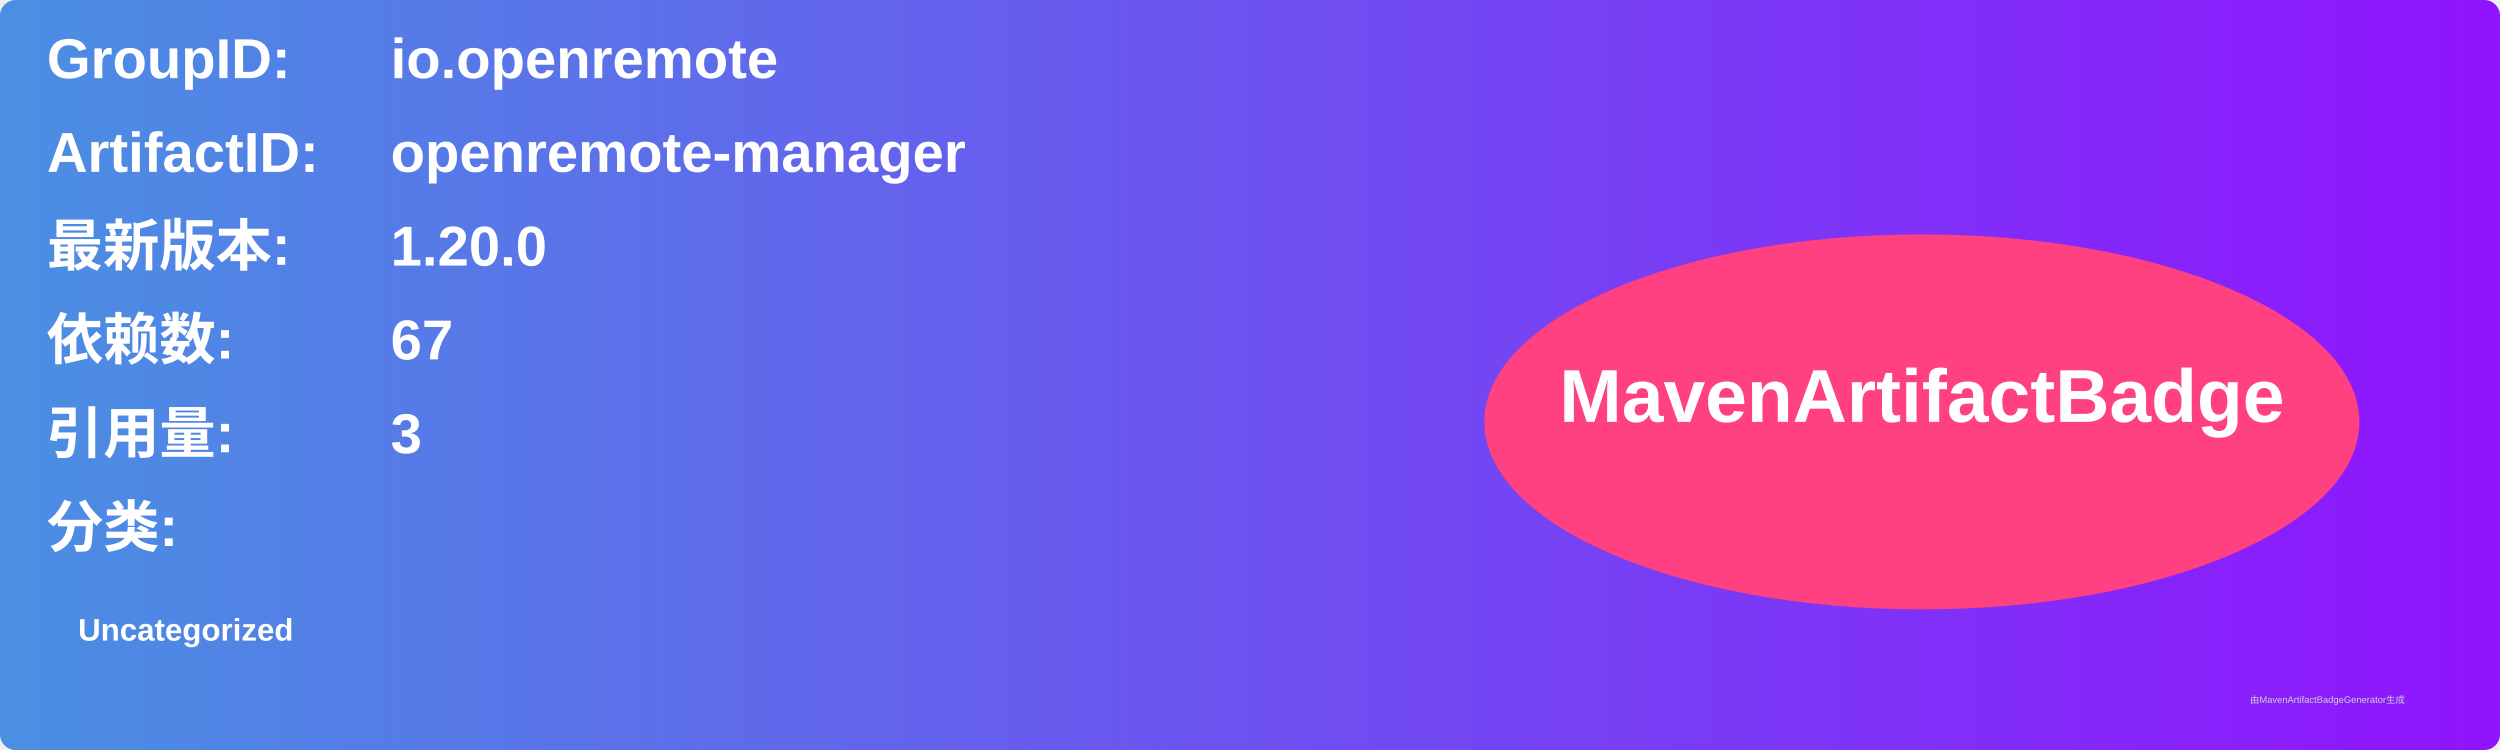
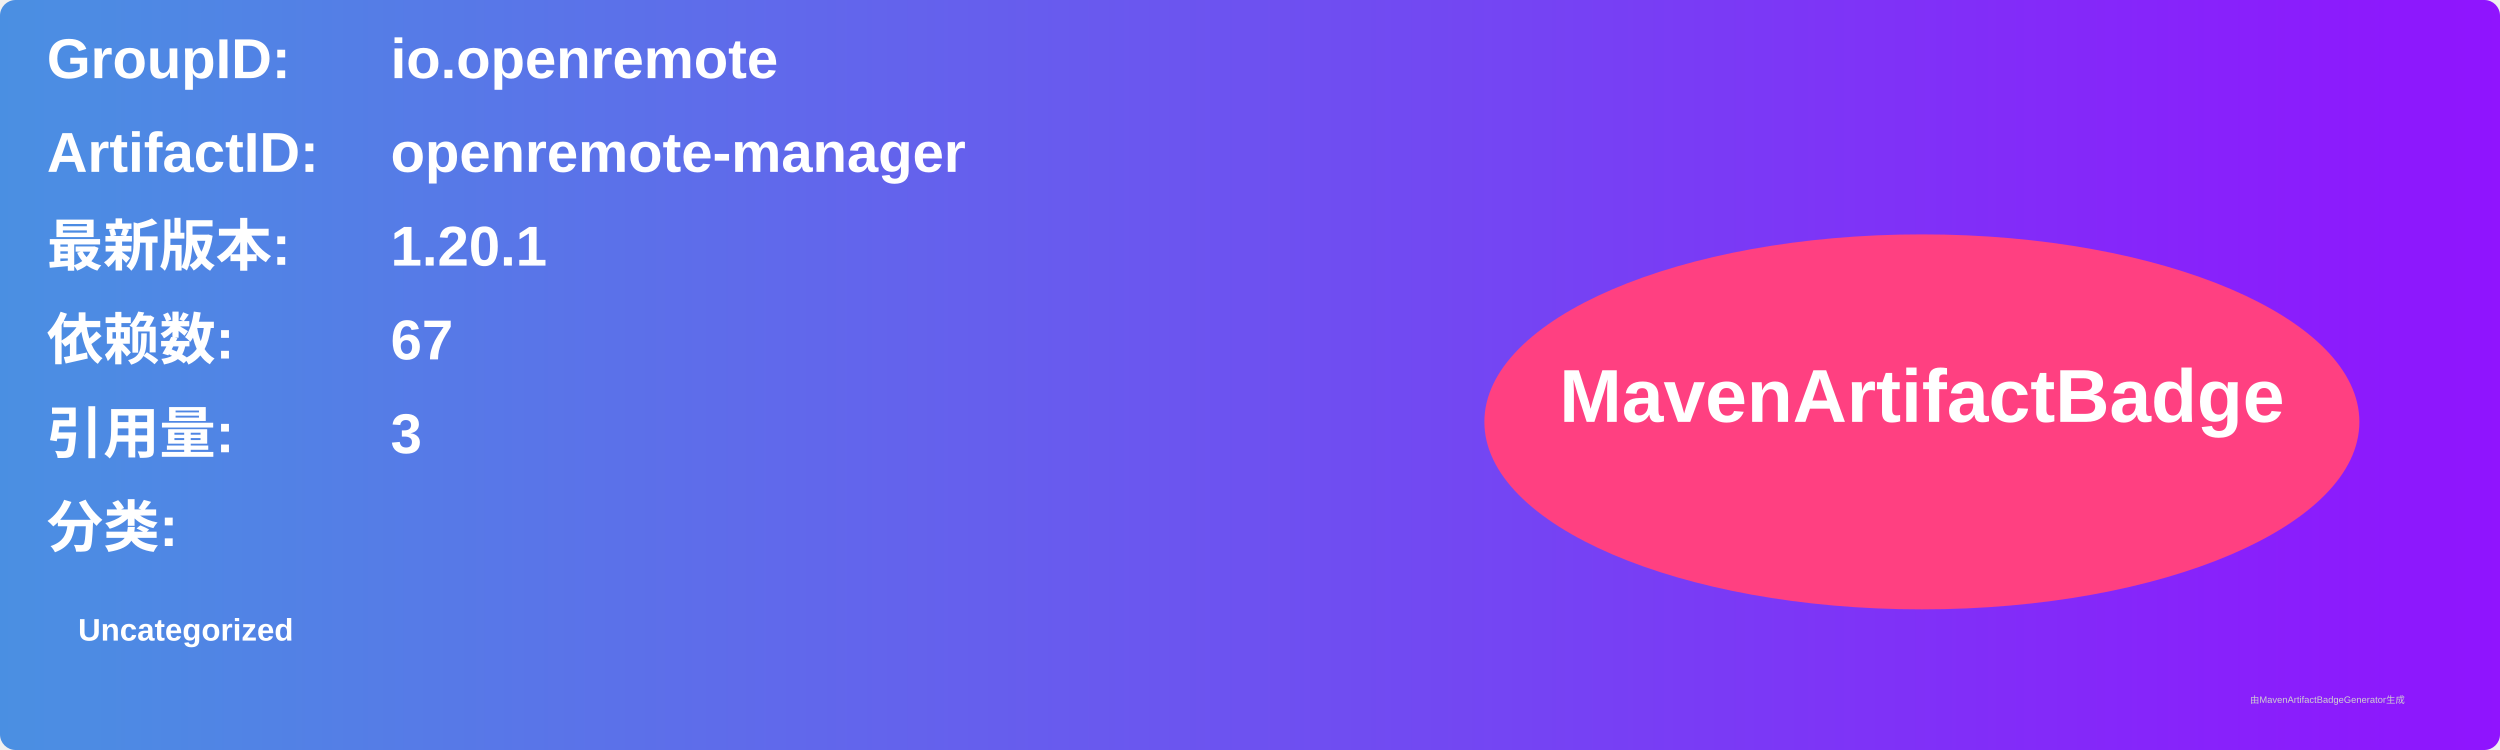
<svg xmlns="http://www.w3.org/2000/svg" width="800" height="240" viewBox="0 0 800 240">
  <linearGradient id="grad" x1="0%" y1="0%" x2="100%" y2="0%">
    <stop offset="0%" stop-color="#4a90e2" />
    <stop offset="100%" stop-color="#9013fe" />
  </linearGradient>
  <rect width="100%" height="100%" rx="5" ry="5" fill="url(#grad)" />
  <g transform="translate(15, 15)">
    <text x="0" y="10" font-family="Arial" font-size="18" fill="white" font-weight="bold" width="260">GroupID:</text>
    <text x="110" y="10" font-family="Arial" font-size="18" fill="white" font-weight="bold" width="460">io.openremote</text>
    <text x="0" y="40" font-family="Arial" font-size="18" fill="white" font-weight="bold" width="260">ArtifactID:</text>
    <text x="110" y="40" font-family="Arial" font-size="18" fill="white" font-weight="bold" width="460">openremote-manager</text>
    <text x="0" y="70" font-family="Arial" font-size="18" fill="white" font-weight="bold">最新版本:</text>
    <text x="110" y="70" font-family="Arial" font-size="18" fill="white" font-weight="bold">
-       <tspan font-weight="bold">1.20.0</tspan>
+       <tspan font-weight="bold">1.20.1</tspan>
    </text>
    <text x="0" y="100" font-family="Arial" font-size="18" fill="white" font-weight="bold">依赖数: </text>
    <text x="110" y="100" font-family="Arial" font-size="18" fill="white">
      <tspan font-weight="bold">67</tspan>
    </text>
    <text x="0" y="130" font-family="Arial" font-size="18" fill="white" font-weight="bold">引用量: </text>
    <text x="110" y="130" font-family="Arial" font-size="18" fill="white">
      <tspan font-weight="bold">3</tspan>
    </text>
    <text x="0" y="160" font-family="Arial" font-size="18" fill="white" font-weight="bold">分类:</text>
    <text x="10" y="190" font-family="Arial" font-size="10" fill="white">
      <tspan font-weight="bold">Uncategorized</tspan>
    </text>
    <ellipse cx="600" cy="120" rx="140" ry="60" fill="#ff4081" />
    <text x="600" y="120" text-anchor="middle" font-family="Arial" font-size="24" fill="white" font-weight="bold">MavenArtifactBadge</text>
  </g>
  <text x="720" y="225" font-family="Arial" font-size="3" fill="#d0d0d0">由MavenArtifactBadgeGenerator生成</text>
</svg>
